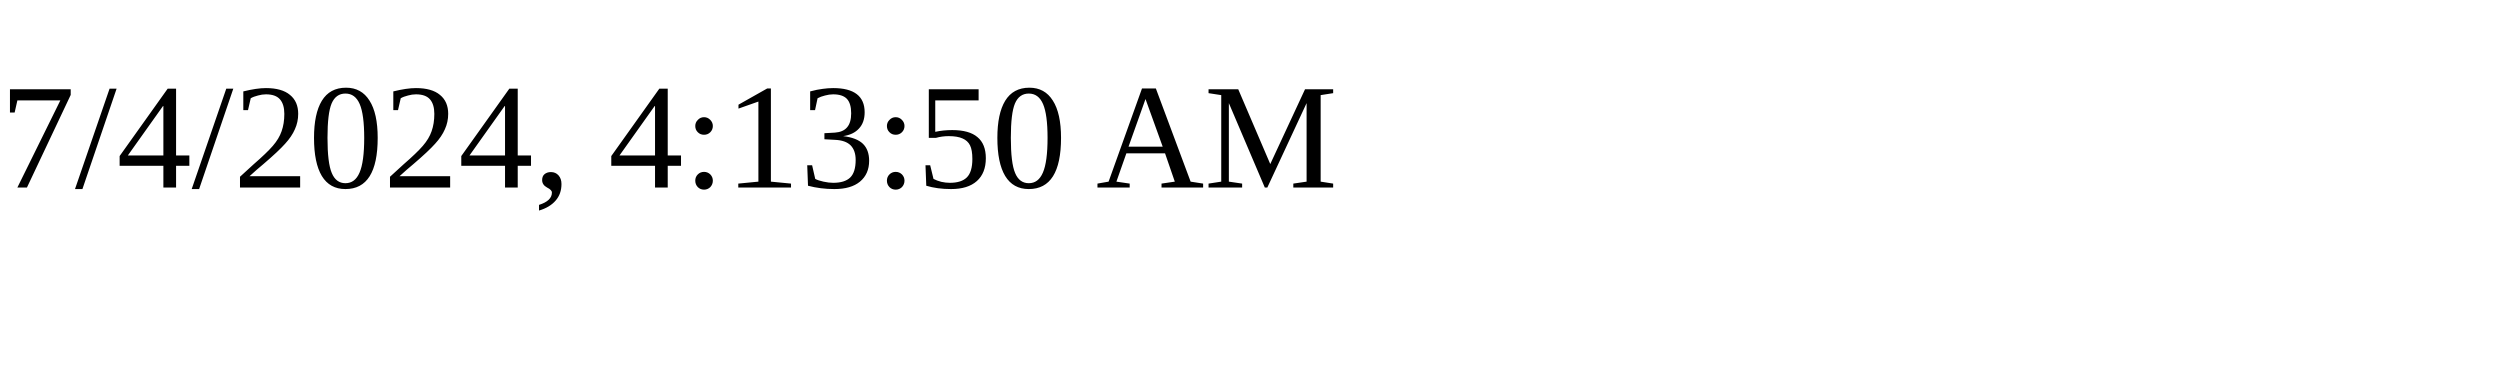
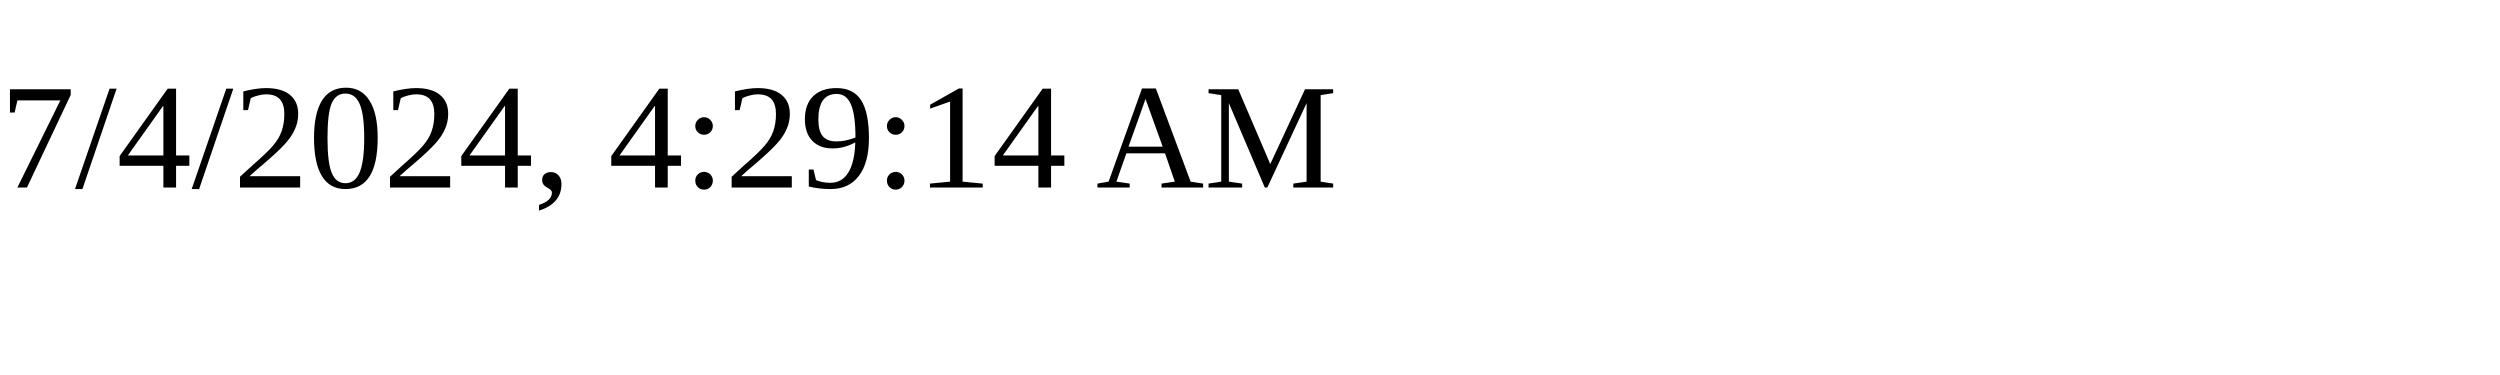
<svg xmlns="http://www.w3.org/2000/svg" height="30" width="200">
-   <text x="0" y="15">7/4/2024, 4:13:50 AM</text>
+   <text x="0" y="15">7/4/2024, 4:29:14 AM</text>
</svg>
